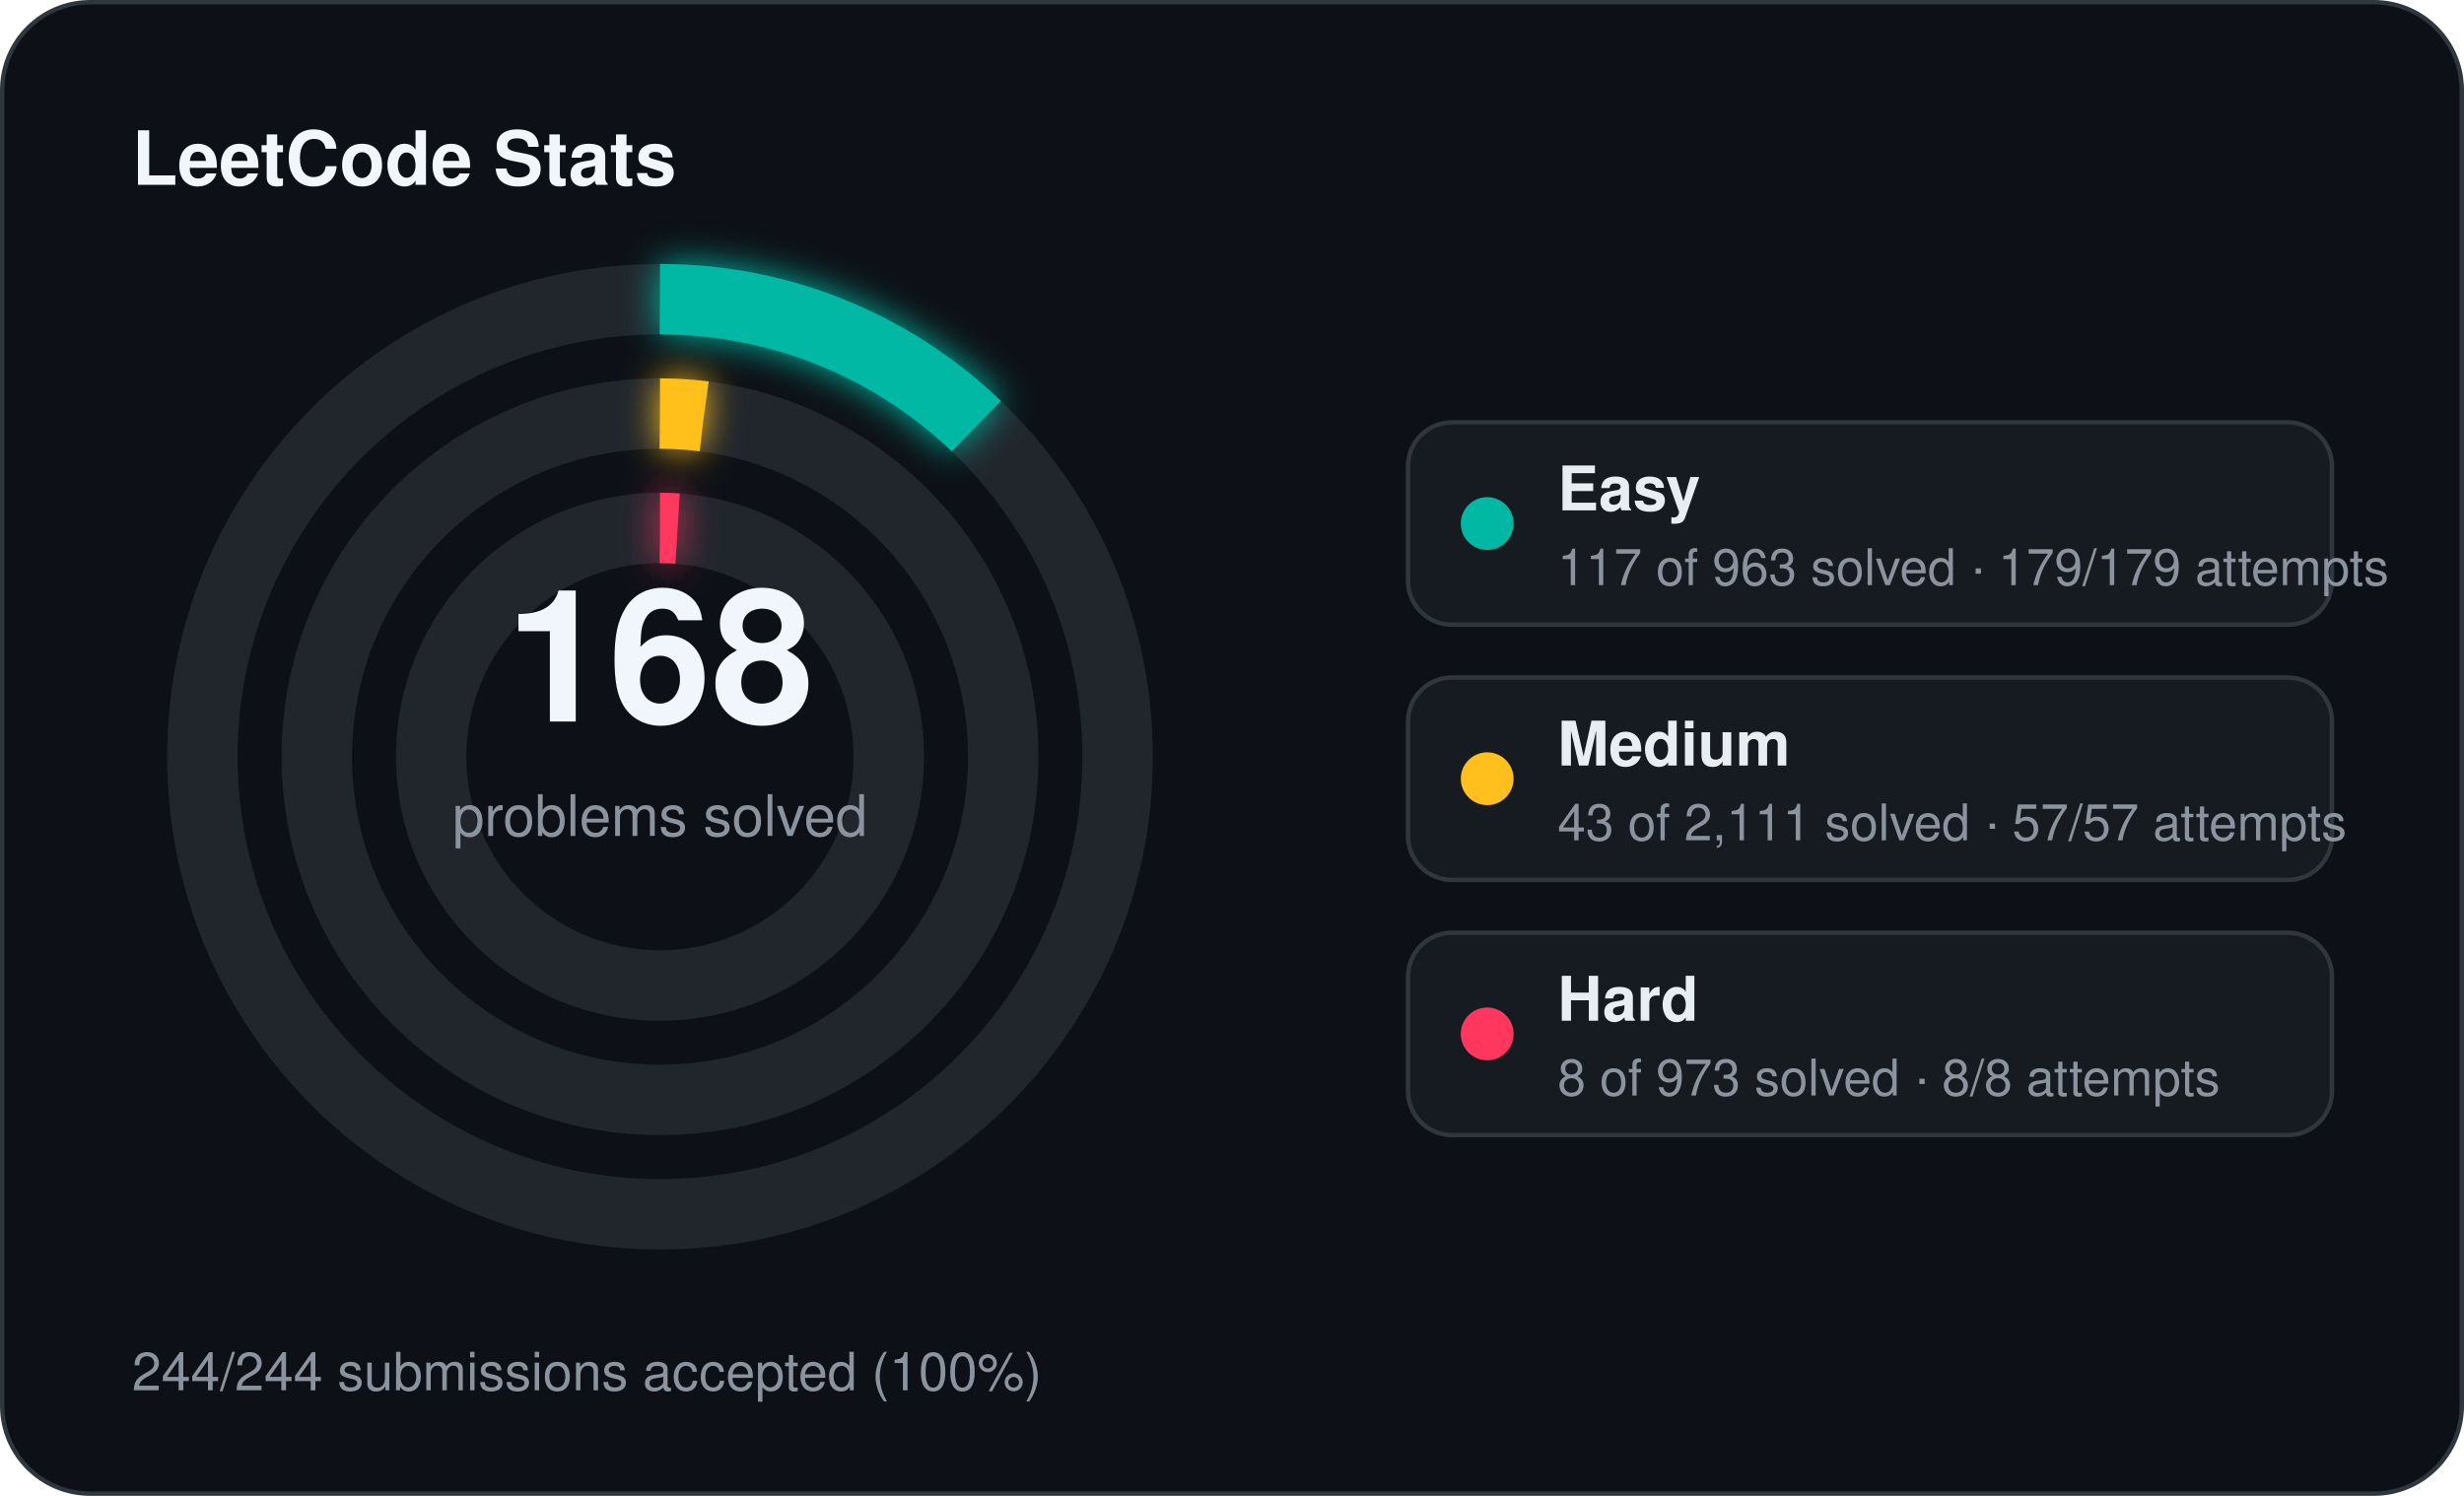
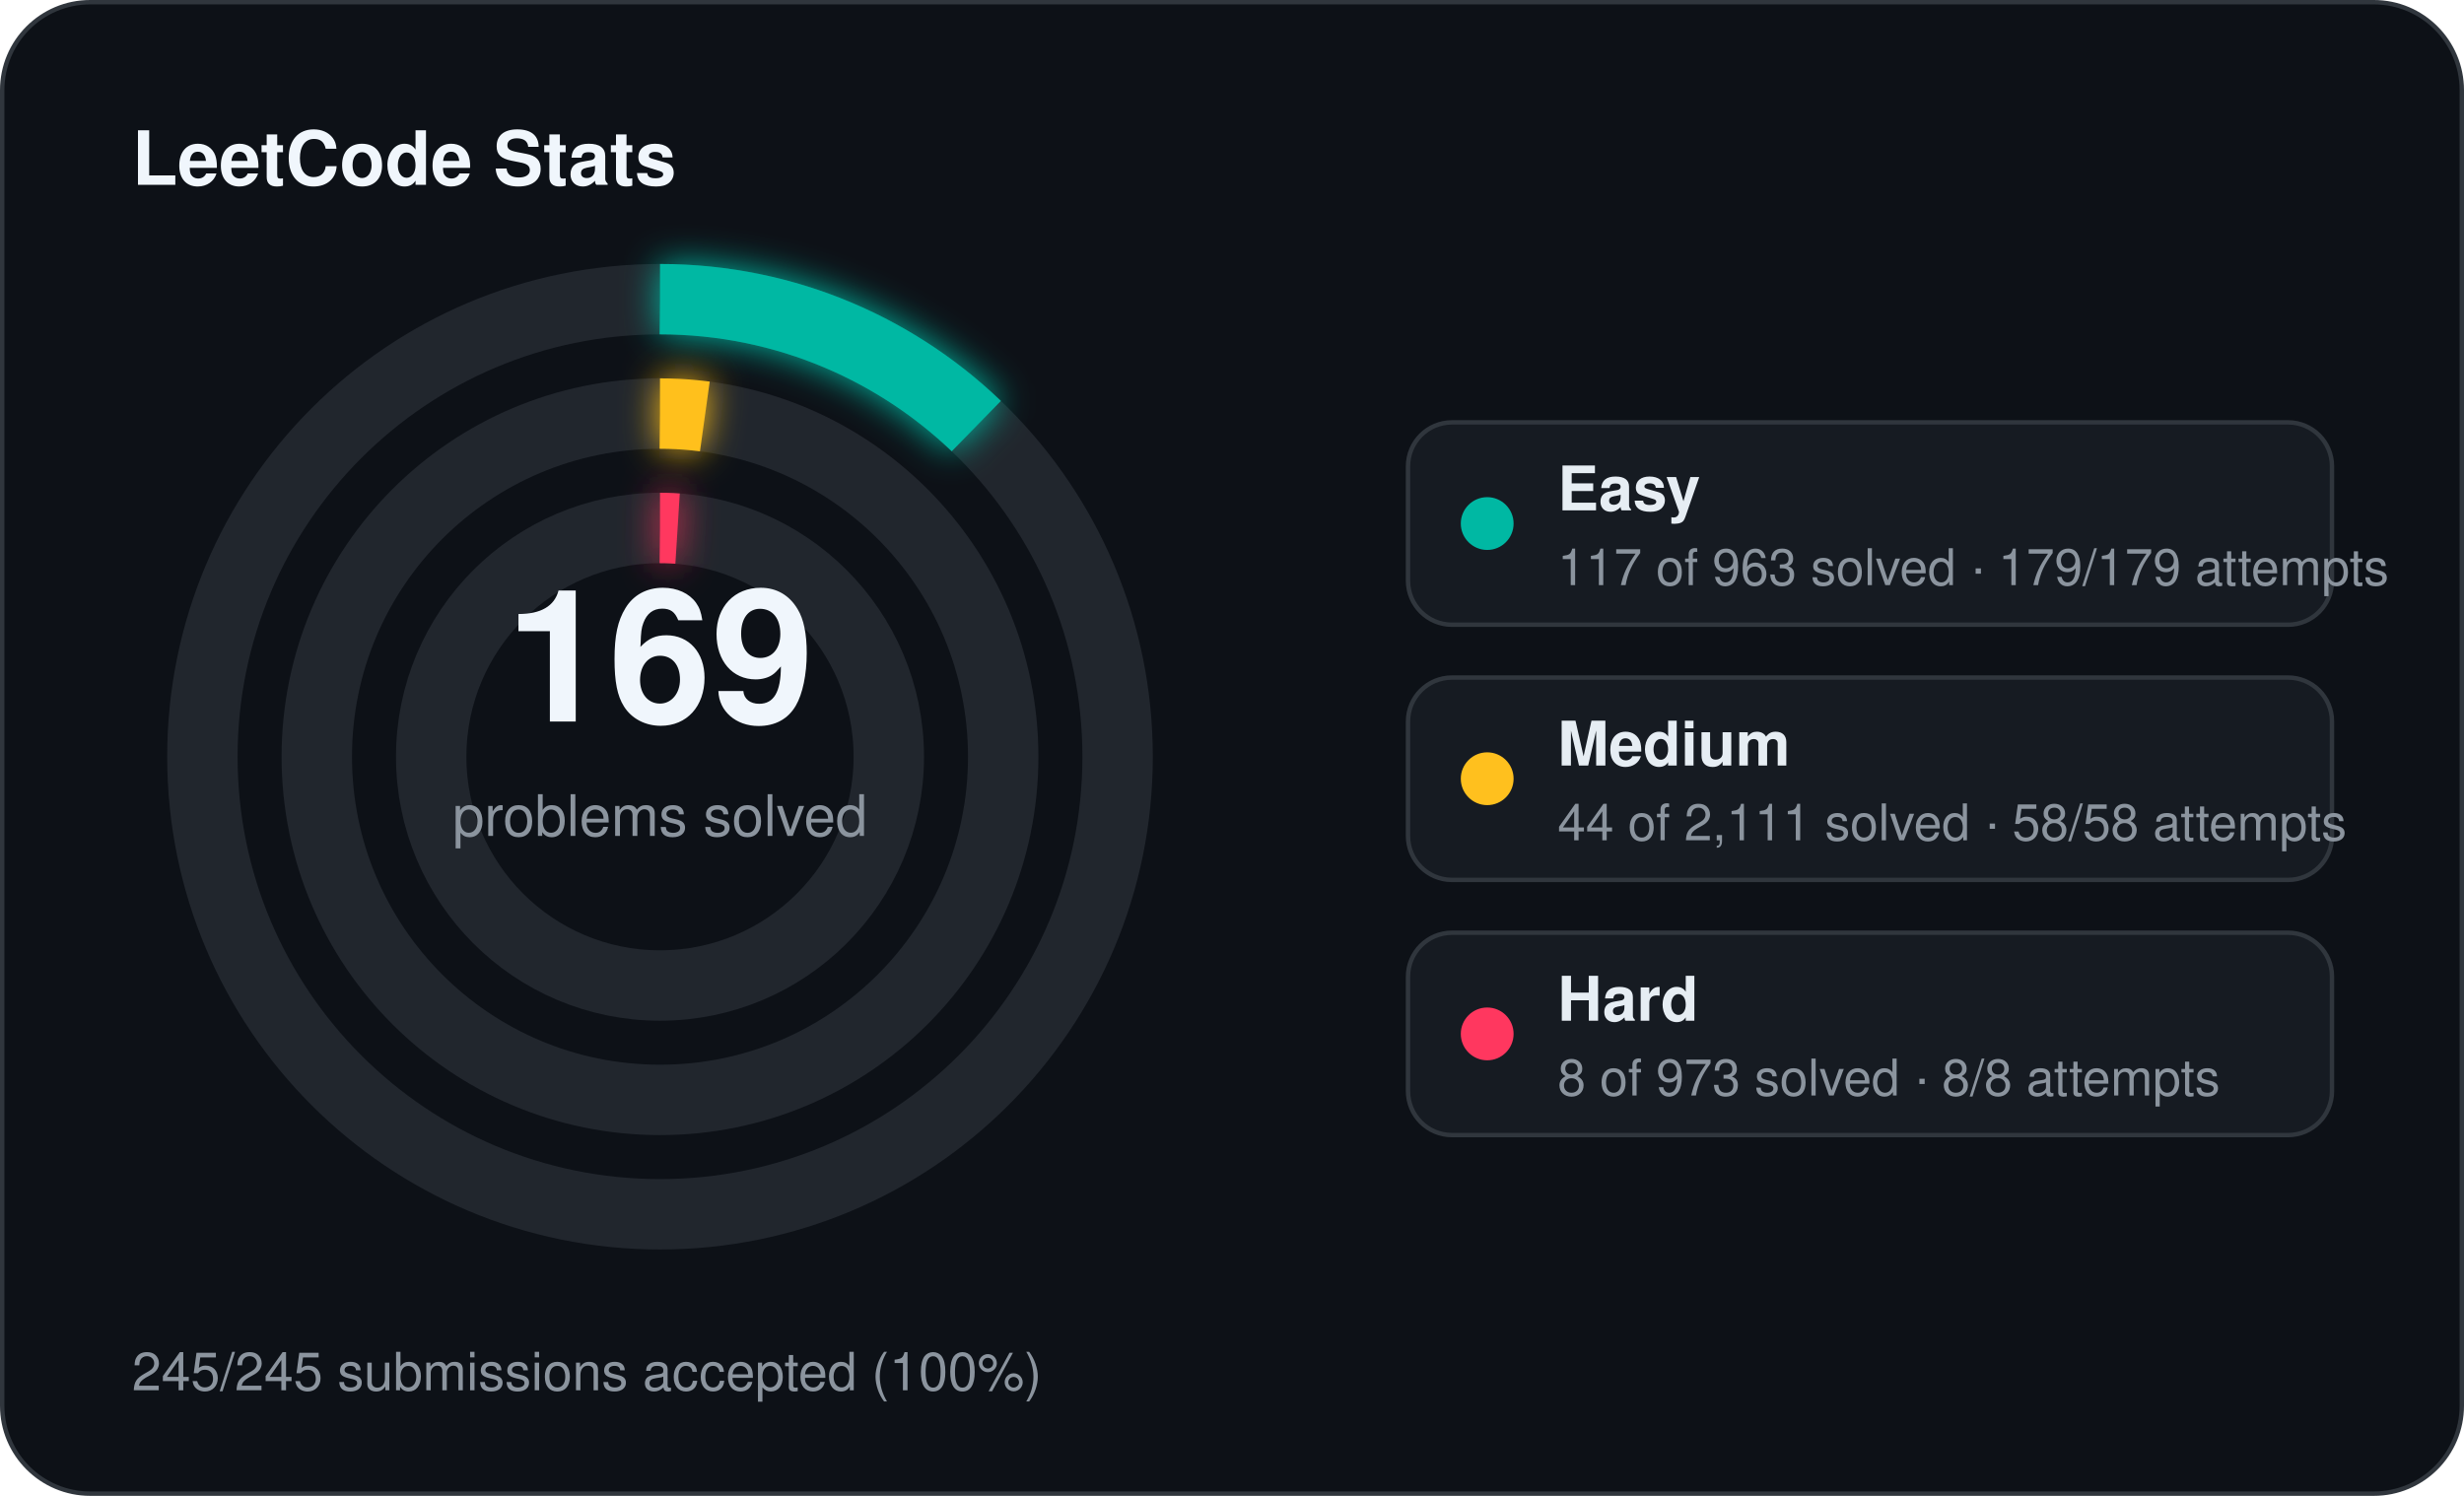
<svg xmlns="http://www.w3.org/2000/svg" width="560" height="340" viewBox="0 0 560 340">
  <defs>
    <filter id="stats-glow" x="-60%" y="-60%" width="220%" height="220%">
      <feGaussianBlur stdDeviation="4" result="blur" />
      <feMerge>
        <feMergeNode in="blur" />
        <feMergeNode in="SourceGraphic" />
      </feMerge>
    </filter>
  </defs>
  <rect x="0.5" y="0.5" width="559" height="339" rx="20" fill="#0d1117" stroke="#30363d" stroke-width="1" />
  <text x="30" y="42" fill="#f0f6fc" font-family="Segoe UI, Helvetica, Arial, sans-serif" font-size="17" font-weight="700">LeetCode Stats</text>
  <circle cx="150" cy="172" r="104" fill="none" stroke="#21262d" stroke-width="16" />
  <circle cx="150" cy="172" r="104" fill="none" stroke="#00b8a3" stroke-width="16" stroke-linecap="butt" stroke-dasharray="79.39 653.45" transform="rotate(-90 150 172)" filter="url(#stats-glow)" />
  <circle cx="150" cy="172" r="78" fill="none" stroke="#21262d" stroke-width="16" />
-   <circle cx="150" cy="172" r="78" fill="none" stroke="#ffc01e" stroke-width="16" stroke-linecap="butt" stroke-dasharray="9.98 490.09" transform="rotate(-90 150 172)" filter="url(#stats-glow)" />
+   <circle cx="150" cy="172" r="78" fill="none" stroke="#ffc01e" stroke-width="16" stroke-linecap="butt" stroke-dasharray="10.22 490.09" transform="rotate(-90 150 172)" filter="url(#stats-glow)" />
  <circle cx="150" cy="172" r="52" fill="none" stroke="#21262d" stroke-width="16" />
  <circle cx="150" cy="172" r="52" fill="none" stroke="#ff375f" stroke-width="16" stroke-linecap="butt" stroke-dasharray="4.00 326.73" transform="rotate(-90 150 172)" filter="url(#stats-glow)" />
-   <text x="150" y="164" text-anchor="middle" fill="#f0f6fc" font-family="Segoe UI, Helvetica, Arial, sans-serif" font-size="42" font-weight="700">168</text>
+   <text x="150" y="164" text-anchor="middle" fill="#f0f6fc" font-family="Segoe UI, Helvetica, Arial, sans-serif" font-size="42" font-weight="700">169</text>
  <text x="150" y="190" text-anchor="middle" fill="#8b949e" font-family="Segoe UI, Helvetica, Arial, sans-serif" font-size="13">problems solved</text>
  <rect x="320" y="96" width="210" height="46" rx="10" fill="#161b22" stroke="#30363d" stroke-width="1" />
  <circle cx="338" cy="119" r="6" fill="#00b8a3" />
  <text x="354" y="116" fill="#e6edf3" font-family="Segoe UI, Helvetica, Arial, sans-serif" font-size="14" font-weight="600">Easy</text>
  <text x="354" y="133" fill="#8b949e" font-family="Segoe UI, Helvetica, Arial, sans-serif" font-size="11.5">117 of 963 solved · 179/179 attempts</text>
  <rect x="320" y="154" width="210" height="46" rx="10" fill="#161b22" stroke="#30363d" stroke-width="1" />
  <circle cx="338" cy="177" r="6" fill="#ffc01e" />
  <text x="354" y="174" fill="#e6edf3" font-family="Segoe UI, Helvetica, Arial, sans-serif" font-size="14" font-weight="600">Medium</text>
-   <text x="354" y="191" fill="#8b949e" font-family="Segoe UI, Helvetica, Arial, sans-serif" font-size="11.5">43 of 2,111 solved · 57/57 attempts</text>
+   <text x="354" y="191" fill="#8b949e" font-family="Segoe UI, Helvetica, Arial, sans-serif" font-size="11.5">44 of 2,111 solved · 58/58 attempts</text>
  <rect x="320" y="212" width="210" height="46" rx="10" fill="#161b22" stroke="#30363d" stroke-width="1" />
  <circle cx="338" cy="235" r="6" fill="#ff375f" />
  <text x="354" y="232" fill="#e6edf3" font-family="Segoe UI, Helvetica, Arial, sans-serif" font-size="14" font-weight="600">Hard</text>
  <text x="354" y="249" fill="#8b949e" font-family="Segoe UI, Helvetica, Arial, sans-serif" font-size="11.5">8 of 973 solved · 8/8 attempts</text>
-   <text x="30" y="316" fill="#8b949e" font-family="Segoe UI, Helvetica, Arial, sans-serif" font-size="12">244/244 submissions accepted (100%)</text>
+   <text x="30" y="316" fill="#8b949e" font-family="Segoe UI, Helvetica, Arial, sans-serif" font-size="12">245/245 submissions accepted (100%)</text>
</svg>
